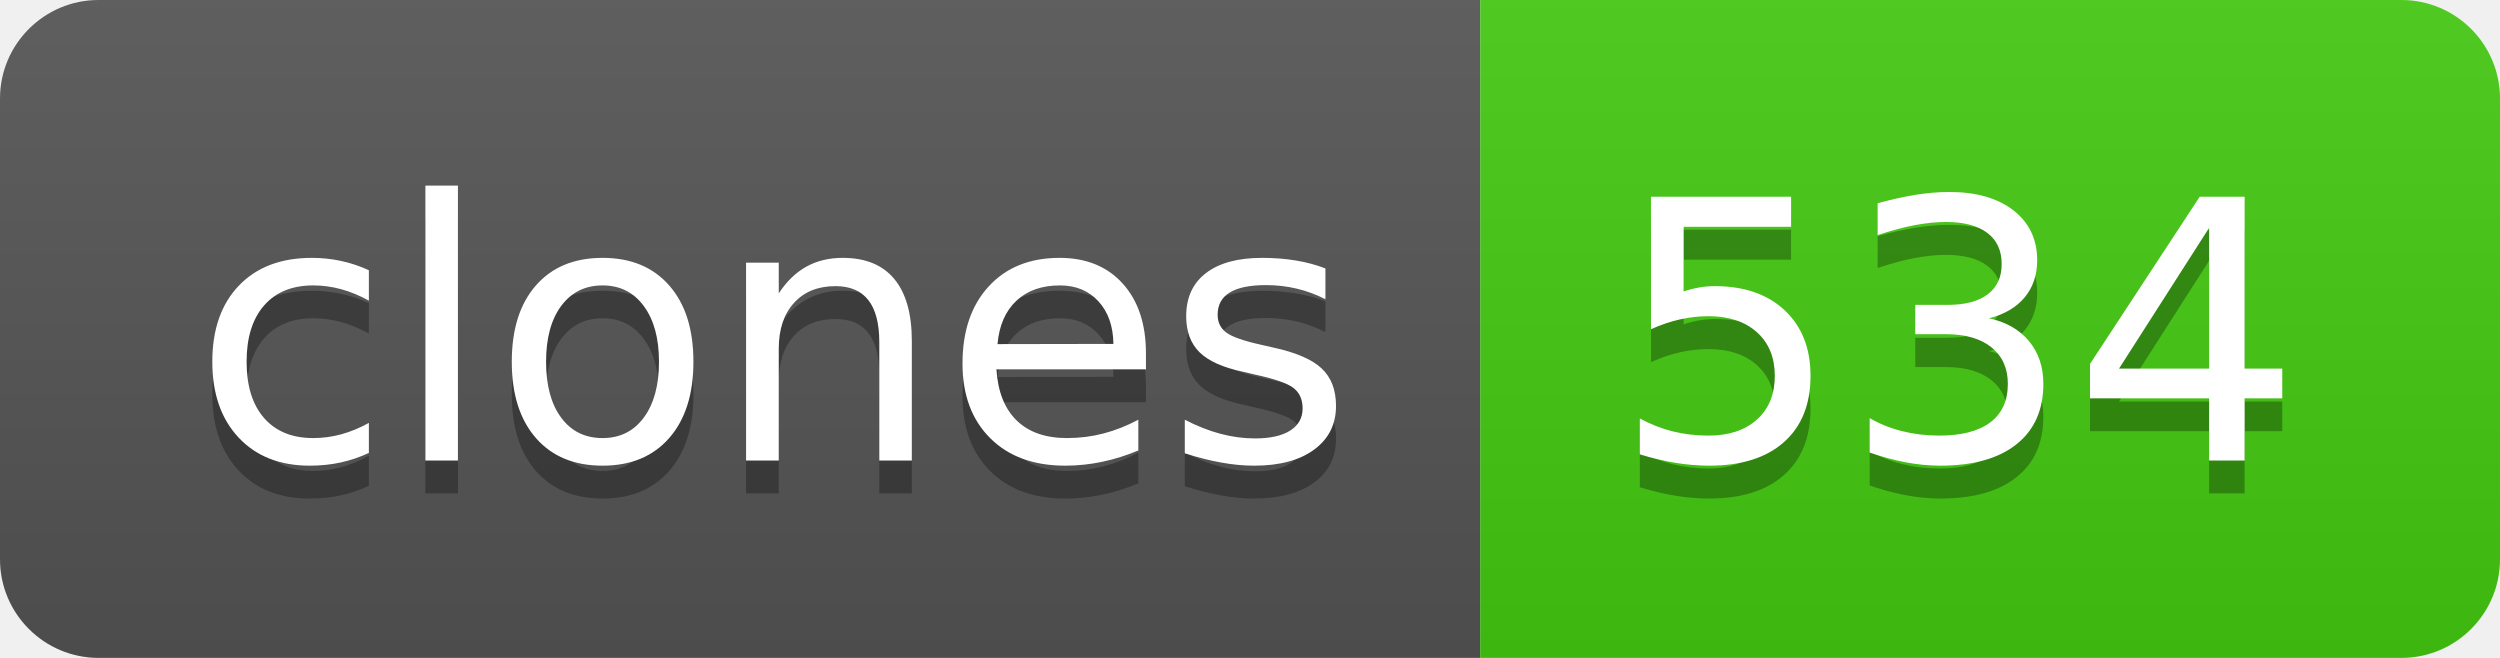
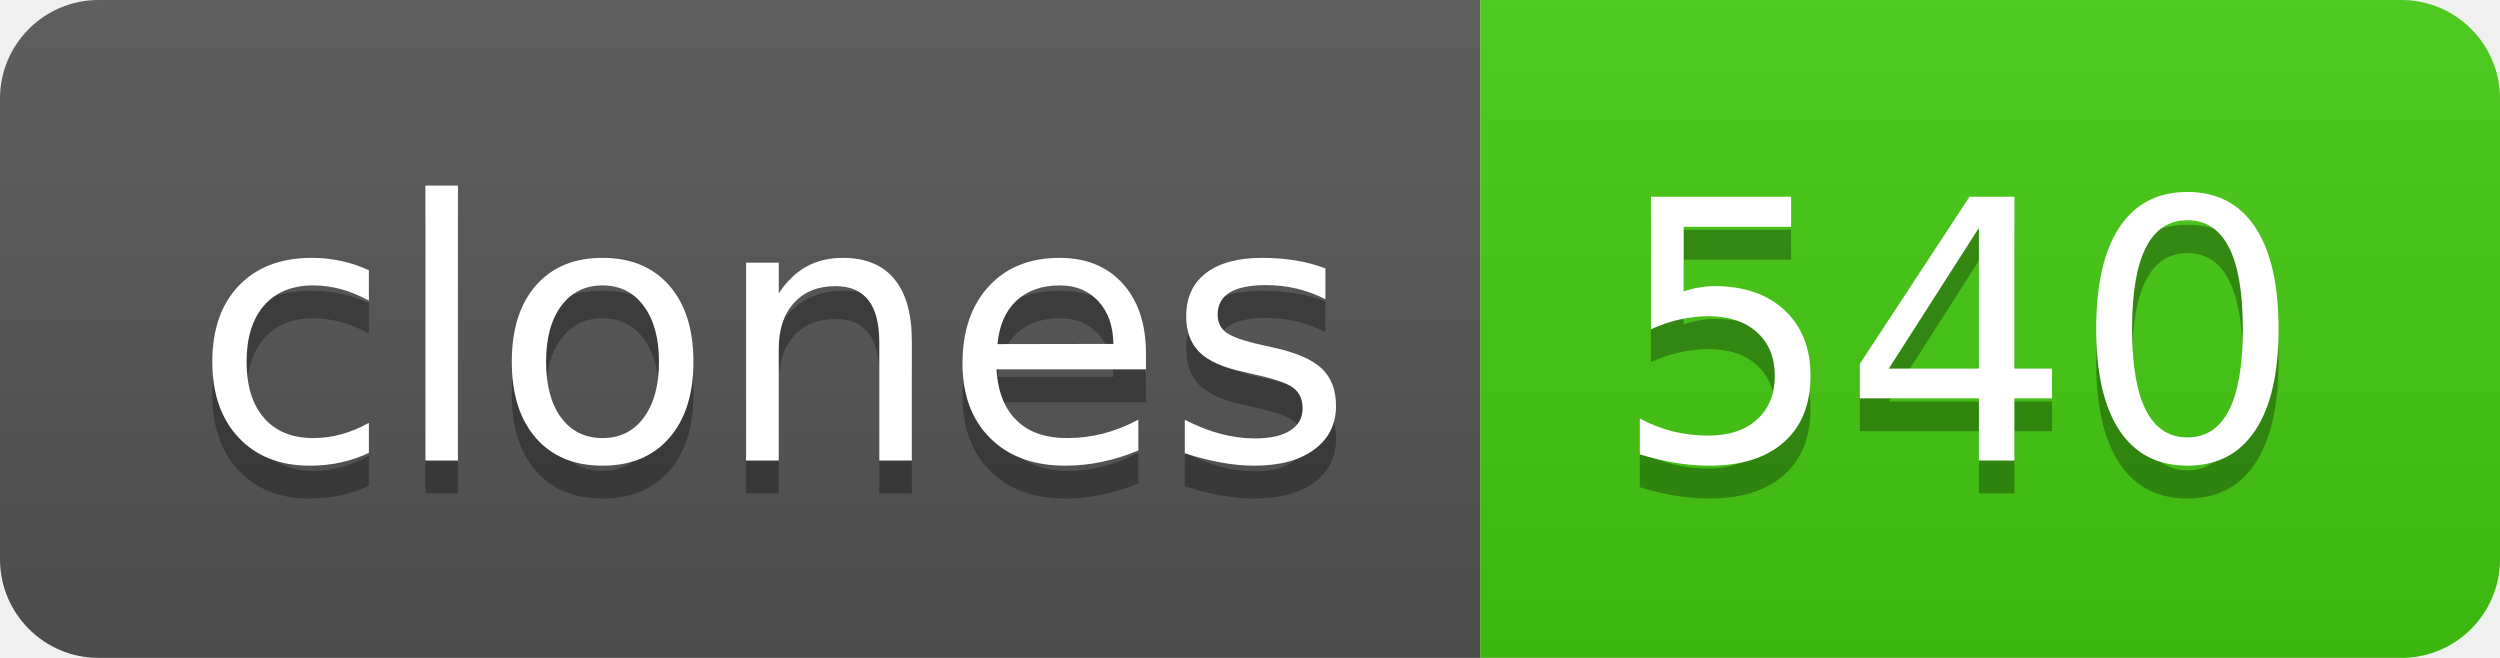
- <svg xmlns="http://www.w3.org/2000/svg" width="76" height="20" role="img" aria-label="clones: 534">
+ <svg xmlns="http://www.w3.org/2000/svg" width="76" height="20" role="img" aria-label="clones: 540">
  <linearGradient id="s" x2="0" y2="100%">
    <stop offset="0" stop-color="#bbb" stop-opacity=".1" />
    <stop offset="1" stop-opacity=".1" />
  </linearGradient>
  <clipPath id="r">
    <rect width="76" height="20" rx="3" fill="#fff" />
  </clipPath>
  <g clip-path="url(#r)">
    <rect width="45" height="20" fill="#555" />
    <rect x="45" width="31" height="20" fill="#4c1" />
    <rect width="76" height="20" fill="url(#s)" />
  </g>
  <g fill="#fff" text-anchor="middle" font-family="Verdana,Geneva,DejaVu Sans,sans-serif" text-rendering="geometricPrecision" font-size="110">
    <text aria-hidden="true" x="235" y="150" fill="#010101" fill-opacity=".3" transform="scale(.1)" textLength="350">clones</text>
    <text x="235" y="140" transform="scale(.1)" fill="#fff" textLength="350">clones</text>
-     <text aria-hidden="true" x="595" y="150" fill="#010101" fill-opacity=".3" transform="scale(.1)" textLength="210">534</text>
-     <text x="595" y="140" transform="scale(.1)" fill="#fff" textLength="210">534</text>
+     <text aria-hidden="true" x="595" y="150" fill="#010101" fill-opacity=".3" transform="scale(.1)" textLength="210">540</text>
+     <text x="595" y="140" transform="scale(.1)" fill="#fff" textLength="210">540</text>
  </g>
</svg>
